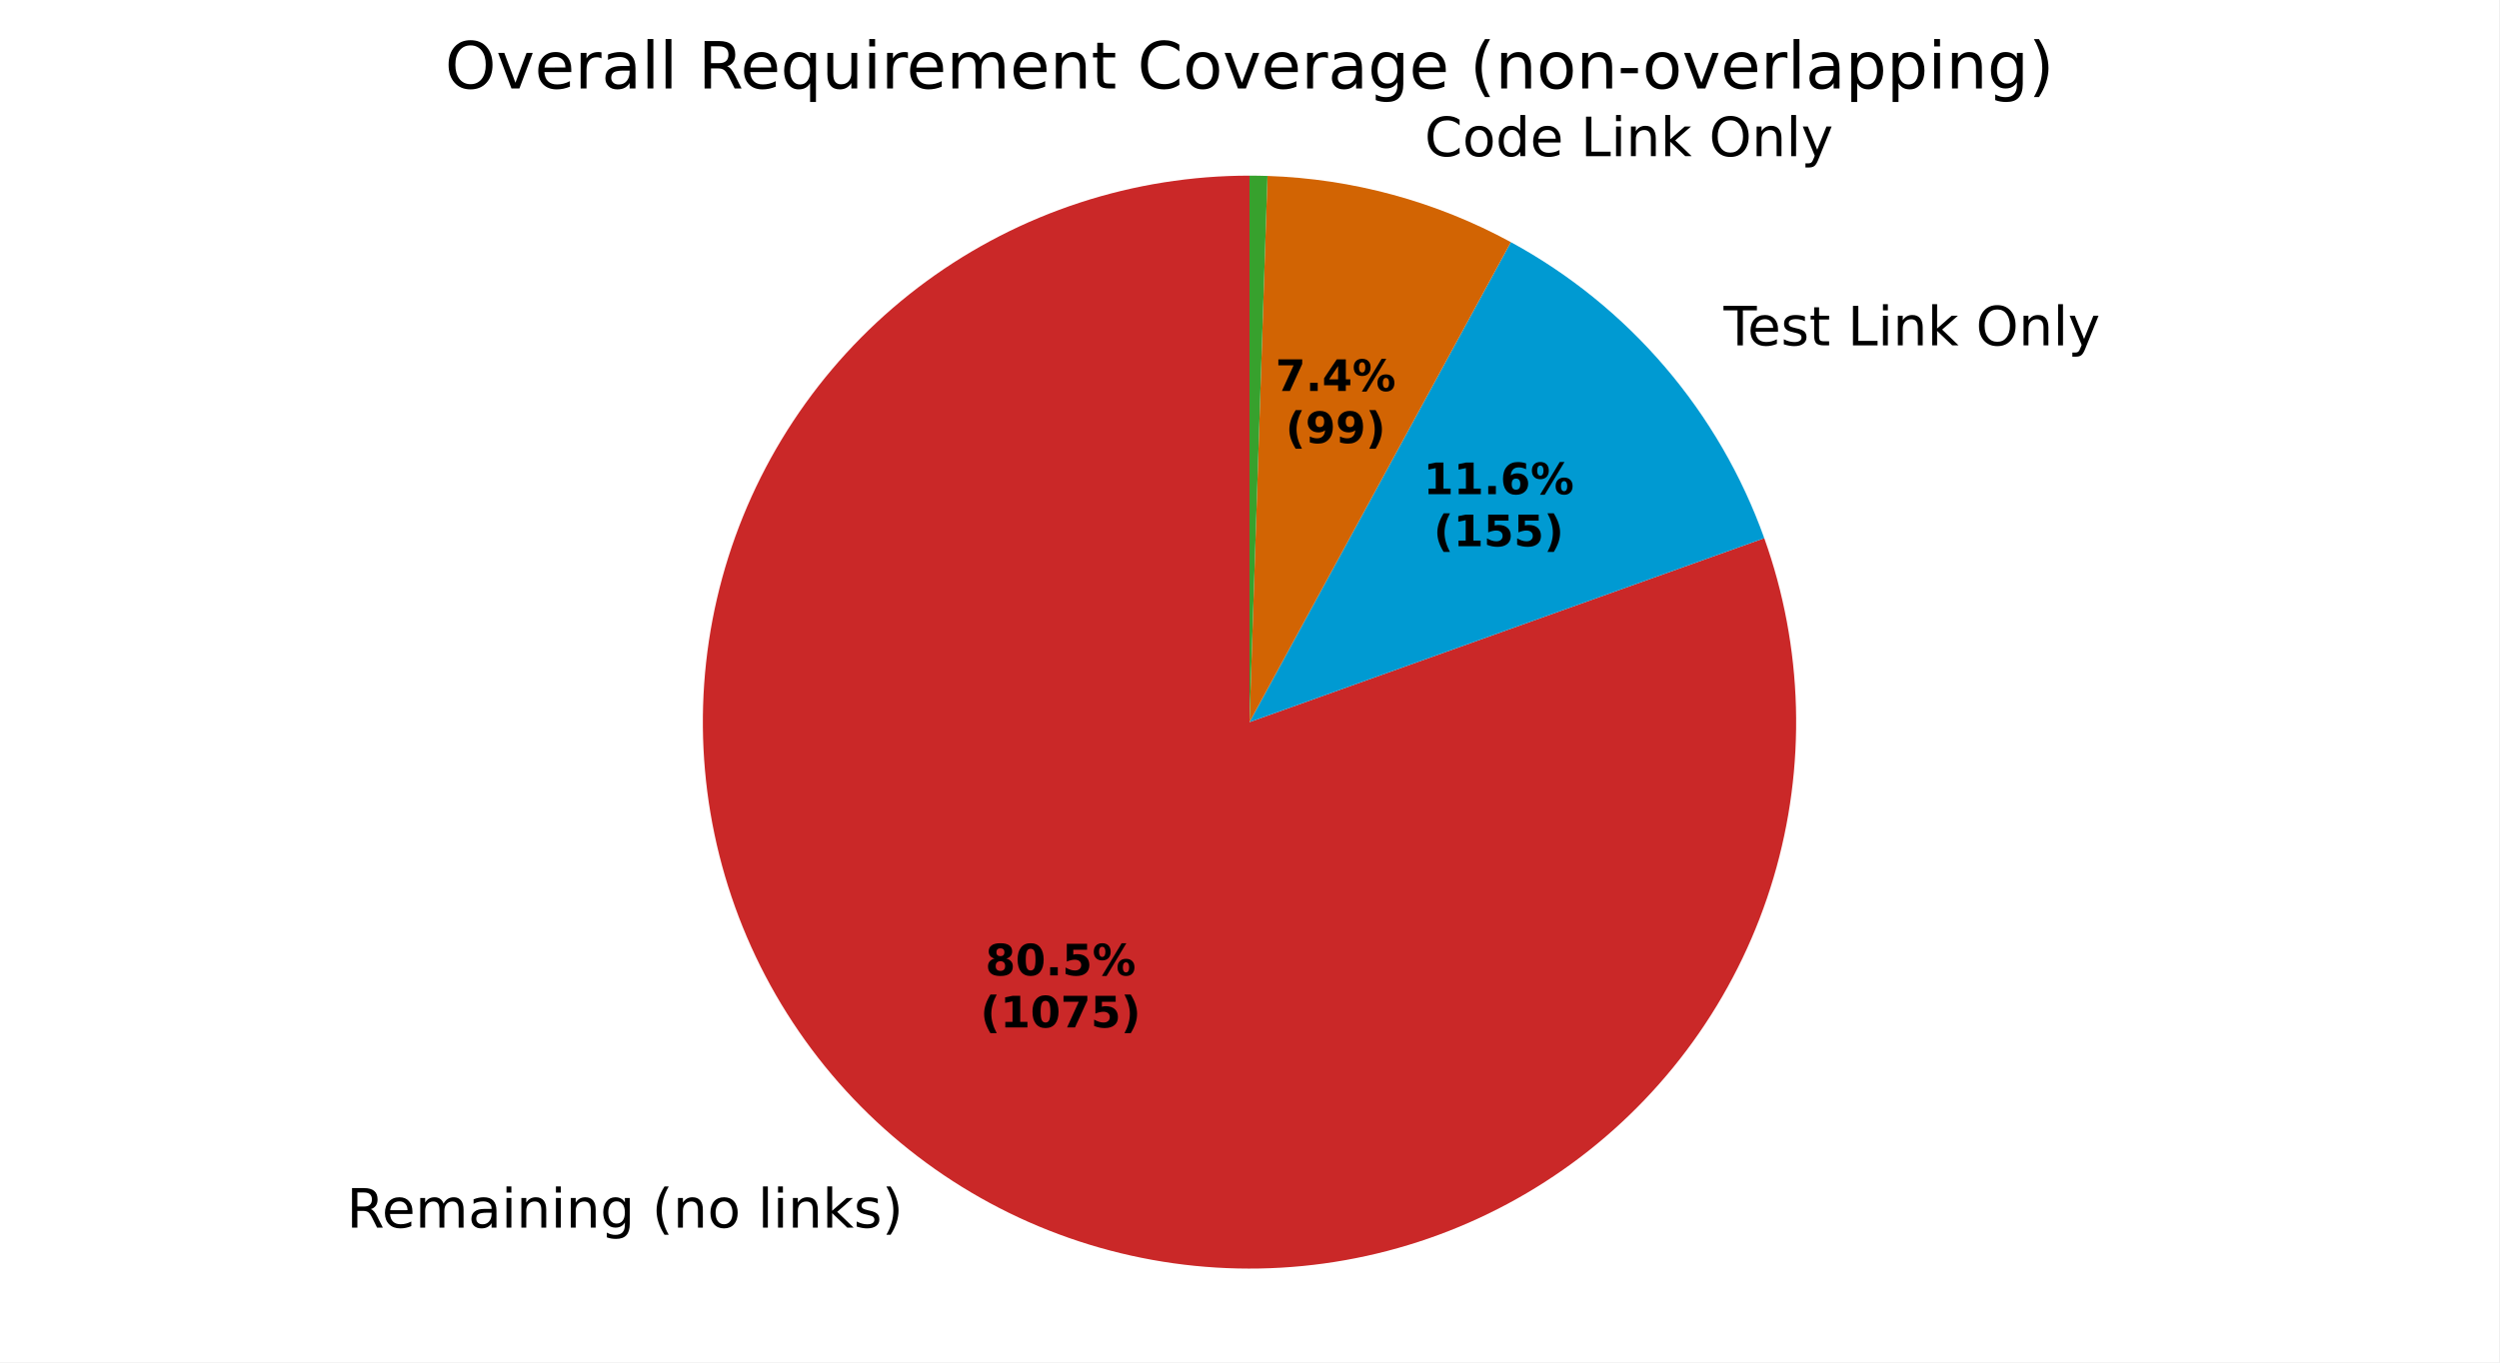
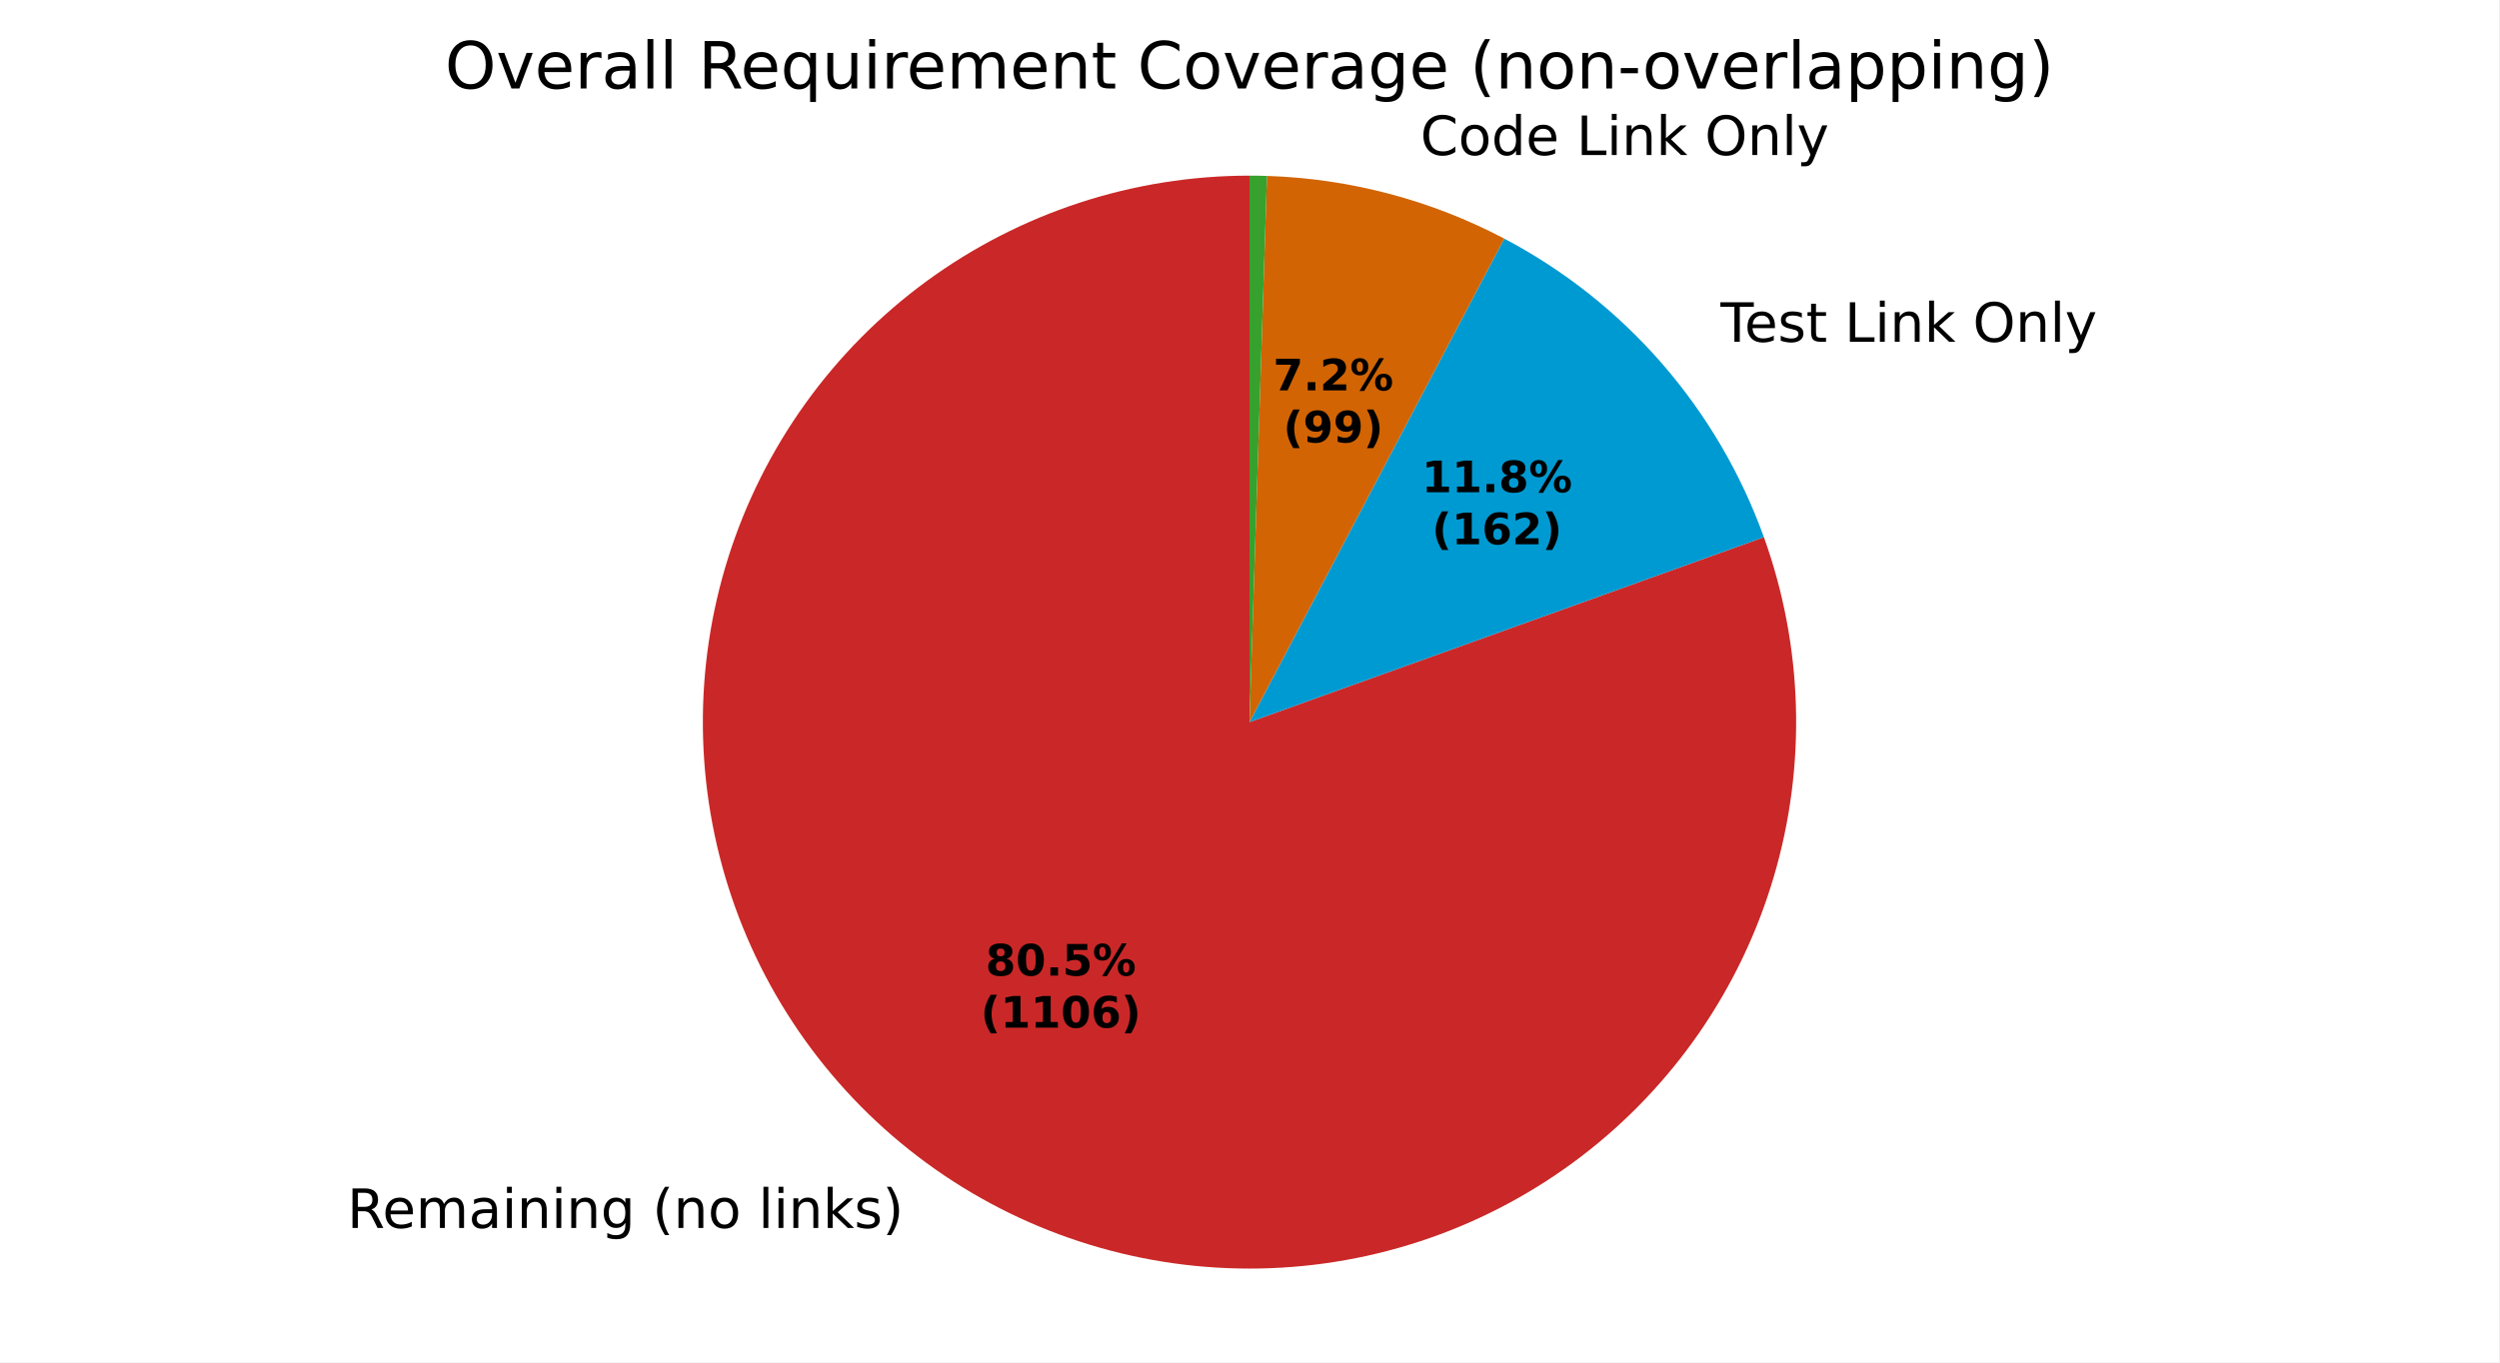
<svg xmlns="http://www.w3.org/2000/svg" xmlns:xlink="http://www.w3.org/1999/xlink" width="460.8pt" height="251.278pt" viewBox="0 0 460.8 251.278" version="1.1">
  <defs>
    <style type="text/css">*{stroke-linejoin: round; stroke-linecap: butt}</style>
  </defs>
  <g id="figure_1">
    <g id="patch_1">
      <path d="M 0 251.278  L 460.8 251.278  L 460.8 0  L 0 0  z " style="fill: #ffffff" />
    </g>
    <g id="axes_1">
      <g id="patch_2">
-         <path d="M 230.4 32.398  C 219.761 32.398 209.189 34.082 199.076 37.389  C 188.964 40.695 179.439 45.581 170.854 51.866  C 162.27 58.15 154.735 65.755 148.528 74.396  C 142.322 83.037 137.523 92.607 134.309 102.749  C 131.095 112.891 129.507 123.478 129.604 134.117  C 129.701 144.755 131.482 155.312 134.88 165.393  C 138.278 175.475 143.251 184.956 149.614 193.482  C 155.976 202.009 163.649 209.475 172.346 215.602  C 181.044 221.729 190.657 226.441 200.828 229.563  C 210.998 232.684 221.6 234.175 232.237 233.981  C 242.874 233.788 253.414 231.911 263.464 228.421  C 273.515 224.931 282.949 219.872 291.418 213.432  C 299.886 206.992 307.282 199.251 313.33 190.498  C 319.377 181.746 324.001 172.09 327.03 161.891  C 330.058 151.692 331.453 141.078 331.162 130.443  C 330.872 119.808 328.899 109.286 325.318 99.268  L 230.4 133.198  z " style="fill: #ca2828" />
+         <path d="M 230.4 32.398  C 219.757 32.398 209.181 34.084 199.065 37.392  C 188.949 40.701 179.421 45.591 170.835 51.88  C 162.249 58.169 154.713 65.779 148.507 74.426  C 142.301 83.073 137.504 92.648 134.294 102.795  C 131.084 112.943 129.501 123.535 129.605 134.178  C 129.708 144.82 131.497 155.38 134.903 165.463  C 138.31 175.546 143.292 185.026 149.665 193.551  C 156.037 202.075 163.72 209.537 172.426 215.658  C 181.133 221.78 190.754 226.483 200.933 229.595  C 211.111 232.706 221.718 234.186 232.359 233.979  C 243 233.772 253.542 231.881 263.591 228.377  C 273.641 224.872 283.072 219.798 291.534 213.343  C 299.997 206.888 307.383 199.134 313.42 190.368  C 319.456 181.602 324.066 171.935 327.078 161.727  C 330.091 151.519 331.467 140.899 331.157 130.26  C 330.847 119.621 328.854 109.099 325.252 99.084  L 230.4 133.198  z " style="fill: #ca2828" />
      </g>
      <g id="patch_3">
-         <path d="M 325.318 99.268  C 321.184 87.704 314.972 76.992 306.987 67.662  C 299.003 58.331 289.381 50.538 278.595 44.666  L 230.4 133.198  z " style="fill: #009ad2" />
+         <path d="M 325.252 99.084  C 321.028 87.339 314.659 76.481 306.47 67.062  C 298.281 57.643 288.413 49.826 277.37 44.01  L 230.4 133.198  z " style="fill: #009ad2" />
      </g>
      <g id="patch_4">
-         <path d="M 278.595 44.666  C 271.717 40.922 264.426 37.992 256.87 35.936  C 249.314 33.879 241.544 32.71 233.718 32.453  L 230.4 133.198  z " style="fill: #d26403" />
+         <path d="M 277.37 44.01  C 270.633 40.462 263.516 37.689 256.155 35.744  C 248.794 33.799 241.236 32.693 233.626 32.45  L 230.4 133.198  z " style="fill: #d26403" />
      </g>
      <g id="patch_5">
-         <path d="M 233.718 32.453  C 233.165 32.435 232.612 32.421 232.059 32.412  C 231.506 32.403 230.953 32.398 230.4 32.398  L 230.4 133.198  z " style="fill: #37a12d" />
+         <path d="M 233.626 32.45  C 233.089 32.433 232.551 32.42 232.013 32.411  C 231.476 32.402 230.938 32.398 230.4 32.398  L 230.4 133.198  z " style="fill: #37a12d" />
      </g>
      <g id="matplotlib.axis_1" />
      <g id="matplotlib.axis_2" />
      <g id="text_1">
-         <g transform="translate(63.93013 226.4406) scale(0.1 -0.1)">
+         <g transform="translate(64.01796 226.5024) scale(0.1 -0.1)">
          <defs>
            <path id="DejaVuSans-35" d="M 2841 2188  Q 3044 2119 3236 1894  Q 3428 1669 3622 1275  L 4263 0  L 3584 0  L 2988 1197  Q 2756 1666 2539 1819  Q 2322 1972 1947 1972  L 1259 1972  L 1259 0  L 628 0  L 628 4666  L 2053 4666  Q 2853 4666 3247 4331  Q 3641 3997 3641 3322  Q 3641 2881 3436 2590  Q 3231 2300 2841 2188  z M 1259 4147  L 1259 2491  L 2053 2491  Q 2509 2491 2742 2702  Q 2975 2913 2975 3322  Q 2975 3731 2742 3939  Q 2509 4147 2053 4147  L 1259 4147  z " transform="scale(0.015625)" />
            <path id="DejaVuSans-48" d="M 3597 1894  L 3597 1613  L 953 1613  Q 991 1019 1311 708  Q 1631 397 2203 397  Q 2534 397 2845 478  Q 3156 559 3463 722  L 3463 178  Q 3153 47 2828 -22  Q 2503 -91 2169 -91  Q 1331 -91 842 396  Q 353 884 353 1716  Q 353 2575 817 3079  Q 1281 3584 2069 3584  Q 2775 3584 3186 3129  Q 3597 2675 3597 1894  z M 3022 2063  Q 3016 2534 2758 2815  Q 2500 3097 2075 3097  Q 1594 3097 1305 2825  Q 1016 2553 972 2059  L 3022 2063  z " transform="scale(0.015625)" />
            <path id="DejaVuSans-50" d="M 3328 2828  Q 3544 3216 3844 3400  Q 4144 3584 4550 3584  Q 5097 3584 5394 3201  Q 5691 2819 5691 2113  L 5691 0  L 5113 0  L 5113 2094  Q 5113 2597 4934 2840  Q 4756 3084 4391 3084  Q 3944 3084 3684 2787  Q 3425 2491 3425 1978  L 3425 0  L 2847 0  L 2847 2094  Q 2847 2600 2669 2842  Q 2491 3084 2119 3084  Q 1678 3084 1418 2786  Q 1159 2488 1159 1978  L 1159 0  L 581 0  L 581 3500  L 1159 3500  L 1159 2956  Q 1356 3278 1631 3431  Q 1906 3584 2284 3584  Q 2666 3584 2933 3390  Q 3200 3197 3328 2828  z " transform="scale(0.015625)" />
            <path id="DejaVuSans-44" d="M 2194 1759  Q 1497 1759 1228 1600  Q 959 1441 959 1056  Q 959 750 1161 570  Q 1363 391 1709 391  Q 2188 391 2477 730  Q 2766 1069 2766 1631  L 2766 1759  L 2194 1759  z M 3341 1997  L 3341 0  L 2766 0  L 2766 531  Q 2569 213 2275 61  Q 1981 -91 1556 -91  Q 1019 -91 701 211  Q 384 513 384 1019  Q 384 1609 779 1909  Q 1175 2209 1959 2209  L 2766 2209  L 2766 2266  Q 2766 2663 2505 2880  Q 2244 3097 1772 3097  Q 1472 3097 1187 3025  Q 903 2953 641 2809  L 641 3341  Q 956 3463 1253 3523  Q 1550 3584 1831 3584  Q 2591 3584 2966 3190  Q 3341 2797 3341 1997  z " transform="scale(0.015625)" />
            <path id="DejaVuSans-4c" d="M 603 3500  L 1178 3500  L 1178 0  L 603 0  L 603 3500  z M 603 4863  L 1178 4863  L 1178 4134  L 603 4134  L 603 4863  z " transform="scale(0.015625)" />
            <path id="DejaVuSans-51" d="M 3513 2113  L 3513 0  L 2938 0  L 2938 2094  Q 2938 2591 2744 2837  Q 2550 3084 2163 3084  Q 1697 3084 1428 2787  Q 1159 2491 1159 1978  L 1159 0  L 581 0  L 581 3500  L 1159 3500  L 1159 2956  Q 1366 3272 1645 3428  Q 1925 3584 2291 3584  Q 2894 3584 3203 3211  Q 3513 2838 3513 2113  z " transform="scale(0.015625)" />
            <path id="DejaVuSans-4a" d="M 2906 1791  Q 2906 2416 2648 2759  Q 2391 3103 1925 3103  Q 1463 3103 1205 2759  Q 947 2416 947 1791  Q 947 1169 1205 825  Q 1463 481 1925 481  Q 2391 481 2648 825  Q 2906 1169 2906 1791  z M 3481 434  Q 3481 -459 3084 -895  Q 2688 -1331 1869 -1331  Q 1566 -1331 1297 -1286  Q 1028 -1241 775 -1147  L 775 -588  Q 1028 -725 1275 -790  Q 1522 -856 1778 -856  Q 2344 -856 2625 -561  Q 2906 -266 2906 331  L 2906 616  Q 2728 306 2450 153  Q 2172 0 1784 0  Q 1141 0 747 490  Q 353 981 353 1791  Q 353 2603 747 3093  Q 1141 3584 1784 3584  Q 2172 3584 2450 3431  Q 2728 3278 2906 2969  L 2906 3500  L 3481 3500  L 3481 434  z " transform="scale(0.015625)" />
            <path id="DejaVuSans-3" transform="scale(0.015625)" />
            <path id="DejaVuSans-b" d="M 1984 4856  Q 1566 4138 1362 3434  Q 1159 2731 1159 2009  Q 1159 1288 1364 580  Q 1569 -128 1984 -844  L 1484 -844  Q 1016 -109 783 600  Q 550 1309 550 2009  Q 550 2706 781 3412  Q 1013 4119 1484 4856  L 1984 4856  z " transform="scale(0.015625)" />
            <path id="DejaVuSans-52" d="M 1959 3097  Q 1497 3097 1228 2736  Q 959 2375 959 1747  Q 959 1119 1226 758  Q 1494 397 1959 397  Q 2419 397 2687 759  Q 2956 1122 2956 1747  Q 2956 2369 2687 2733  Q 2419 3097 1959 3097  z M 1959 3584  Q 2709 3584 3137 3096  Q 3566 2609 3566 1747  Q 3566 888 3137 398  Q 2709 -91 1959 -91  Q 1206 -91 779 398  Q 353 888 353 1747  Q 353 2609 779 3096  Q 1206 3584 1959 3584  z " transform="scale(0.015625)" />
            <path id="DejaVuSans-4f" d="M 603 4863  L 1178 4863  L 1178 0  L 603 0  L 603 4863  z " transform="scale(0.015625)" />
            <path id="DejaVuSans-4e" d="M 581 4863  L 1159 4863  L 1159 1991  L 2875 3500  L 3609 3500  L 1753 1863  L 3688 0  L 2938 0  L 1159 1709  L 1159 0  L 581 0  L 581 4863  z " transform="scale(0.015625)" />
            <path id="DejaVuSans-56" d="M 2834 3397  L 2834 2853  Q 2591 2978 2328 3040  Q 2066 3103 1784 3103  Q 1356 3103 1142 2972  Q 928 2841 928 2578  Q 928 2378 1081 2264  Q 1234 2150 1697 2047  L 1894 2003  Q 2506 1872 2764 1633  Q 3022 1394 3022 966  Q 3022 478 2636 193  Q 2250 -91 1575 -91  Q 1294 -91 989 -36  Q 684 19 347 128  L 347 722  Q 666 556 975 473  Q 1284 391 1588 391  Q 1994 391 2212 530  Q 2431 669 2431 922  Q 2431 1156 2273 1281  Q 2116 1406 1581 1522  L 1381 1569  Q 847 1681 609 1914  Q 372 2147 372 2553  Q 372 3047 722 3315  Q 1072 3584 1716 3584  Q 2034 3584 2315 3537  Q 2597 3491 2834 3397  z " transform="scale(0.015625)" />
            <path id="DejaVuSans-c" d="M 513 4856  L 1013 4856  Q 1481 4119 1714 3412  Q 1947 2706 1947 2009  Q 1947 1309 1714 600  Q 1481 -109 1013 -844  L 513 -844  Q 928 -128 1133 580  Q 1338 1288 1338 2009  Q 1338 2731 1133 3434  Q 928 4138 513 4856  z " transform="scale(0.015625)" />
          </defs>
          <use xlink:href="#DejaVuSans-35" />
          <use xlink:href="#DejaVuSans-48" transform="translate(65 0)" />
          <use xlink:href="#DejaVuSans-50" transform="translate(126.5312 0)" />
          <use xlink:href="#DejaVuSans-44" transform="translate(223.9375 0)" />
          <use xlink:href="#DejaVuSans-4c" transform="translate(285.2188 0)" />
          <use xlink:href="#DejaVuSans-51" transform="translate(313 0)" />
          <use xlink:href="#DejaVuSans-4c" transform="translate(376.375 0)" />
          <use xlink:href="#DejaVuSans-51" transform="translate(404.1562 0)" />
          <use xlink:href="#DejaVuSans-4a" transform="translate(467.5312 0)" />
          <use xlink:href="#DejaVuSans-3" transform="translate(531.0156 0)" />
          <use xlink:href="#DejaVuSans-b" transform="translate(562.7969 0)" />
          <use xlink:href="#DejaVuSans-51" transform="translate(601.8125 0)" />
          <use xlink:href="#DejaVuSans-52" transform="translate(665.1875 0)" />
          <use xlink:href="#DejaVuSans-3" transform="translate(726.375 0)" />
          <use xlink:href="#DejaVuSans-4f" transform="translate(758.1562 0)" />
          <use xlink:href="#DejaVuSans-4c" transform="translate(785.9375 0)" />
          <use xlink:href="#DejaVuSans-51" transform="translate(813.7188 0)" />
          <use xlink:href="#DejaVuSans-4e" transform="translate(877.0938 0)" />
          <use xlink:href="#DejaVuSans-56" transform="translate(935 0)" />
          <use xlink:href="#DejaVuSans-c" transform="translate(987.0938 0)" />
        </g>
      </g>
      <g id="text_2">
-         <g transform="translate(314.646 63.7061) scale(0.1 -0.1)">
+         <g transform="translate(314.0767 63.04597) scale(0.1 -0.1)">
          <defs>
            <path id="DejaVuSans-37" d="M -19 4666  L 3928 4666  L 3928 4134  L 2272 4134  L 2272 0  L 1638 0  L 1638 4134  L -19 4134  L -19 4666  z " transform="scale(0.015625)" />
            <path id="DejaVuSans-57" d="M 1172 4494  L 1172 3500  L 2356 3500  L 2356 3053  L 1172 3053  L 1172 1153  Q 1172 725 1289 603  Q 1406 481 1766 481  L 2356 481  L 2356 0  L 1766 0  Q 1100 0 847 248  Q 594 497 594 1153  L 594 3053  L 172 3053  L 172 3500  L 594 3500  L 594 4494  L 1172 4494  z " transform="scale(0.015625)" />
            <path id="DejaVuSans-2f" d="M 628 4666  L 1259 4666  L 1259 531  L 3531 531  L 3531 0  L 628 0  L 628 4666  z " transform="scale(0.015625)" />
            <path id="DejaVuSans-32" d="M 2522 4238  Q 1834 4238 1429 3725  Q 1025 3213 1025 2328  Q 1025 1447 1429 934  Q 1834 422 2522 422  Q 3209 422 3611 934  Q 4013 1447 4013 2328  Q 4013 3213 3611 3725  Q 3209 4238 2522 4238  z M 2522 4750  Q 3503 4750 4090 4092  Q 4678 3434 4678 2328  Q 4678 1225 4090 567  Q 3503 -91 2522 -91  Q 1538 -91 948 565  Q 359 1222 359 2328  Q 359 3434 948 4092  Q 1538 4750 2522 4750  z " transform="scale(0.015625)" />
            <path id="DejaVuSans-5c" d="M 2059 -325  Q 1816 -950 1584 -1140  Q 1353 -1331 966 -1331  L 506 -1331  L 506 -850  L 844 -850  Q 1081 -850 1212 -737  Q 1344 -625 1503 -206  L 1606 56  L 191 3500  L 800 3500  L 1894 763  L 2988 3500  L 3597 3500  L 2059 -325  z " transform="scale(0.015625)" />
          </defs>
          <use xlink:href="#DejaVuSans-3" />
          <use xlink:href="#DejaVuSans-37" transform="translate(31.78125 0)" />
          <use xlink:href="#DejaVuSans-48" transform="translate(75.875 0)" />
          <use xlink:href="#DejaVuSans-56" transform="translate(137.4062 0)" />
          <use xlink:href="#DejaVuSans-57" transform="translate(189.5 0)" />
          <use xlink:href="#DejaVuSans-3" transform="translate(228.7031 0)" />
          <use xlink:href="#DejaVuSans-2f" transform="translate(260.4844 0)" />
          <use xlink:href="#DejaVuSans-4c" transform="translate(316.2031 0)" />
          <use xlink:href="#DejaVuSans-51" transform="translate(343.9844 0)" />
          <use xlink:href="#DejaVuSans-4e" transform="translate(407.3594 0)" />
          <use xlink:href="#DejaVuSans-3" transform="translate(465.2656 0)" />
          <use xlink:href="#DejaVuSans-32" transform="translate(497.0469 0)" />
          <use xlink:href="#DejaVuSans-51" transform="translate(575.7656 0)" />
          <use xlink:href="#DejaVuSans-4f" transform="translate(639.1406 0)" />
          <use xlink:href="#DejaVuSans-5c" transform="translate(666.9219 0)" />
        </g>
      </g>
      <g id="text_3">
-         <g transform="translate(259.5174 28.80761) scale(0.1 -0.1)">
+         <g transform="translate(258.7304 28.59652) scale(0.1 -0.1)">
          <defs>
            <path id="DejaVuSans-26" d="M 4122 4306  L 4122 3641  Q 3803 3938 3442 4084  Q 3081 4231 2675 4231  Q 1875 4231 1450 3742  Q 1025 3253 1025 2328  Q 1025 1406 1450 917  Q 1875 428 2675 428  Q 3081 428 3442 575  Q 3803 722 4122 1019  L 4122 359  Q 3791 134 3420 21  Q 3050 -91 2638 -91  Q 1578 -91 968 557  Q 359 1206 359 2328  Q 359 3453 968 4101  Q 1578 4750 2638 4750  Q 3056 4750 3426 4639  Q 3797 4528 4122 4306  z " transform="scale(0.015625)" />
            <path id="DejaVuSans-47" d="M 2906 2969  L 2906 4863  L 3481 4863  L 3481 0  L 2906 0  L 2906 525  Q 2725 213 2448 61  Q 2172 -91 1784 -91  Q 1150 -91 751 415  Q 353 922 353 1747  Q 353 2572 751 3078  Q 1150 3584 1784 3584  Q 2172 3584 2448 3432  Q 2725 3281 2906 2969  z M 947 1747  Q 947 1113 1208 752  Q 1469 391 1925 391  Q 2381 391 2643 752  Q 2906 1113 2906 1747  Q 2906 2381 2643 2742  Q 2381 3103 1925 3103  Q 1469 3103 1208 2742  Q 947 2381 947 1747  z " transform="scale(0.015625)" />
          </defs>
          <use xlink:href="#DejaVuSans-3" />
          <use xlink:href="#DejaVuSans-26" transform="translate(31.78125 0)" />
          <use xlink:href="#DejaVuSans-52" transform="translate(101.6094 0)" />
          <use xlink:href="#DejaVuSans-47" transform="translate(162.7969 0)" />
          <use xlink:href="#DejaVuSans-48" transform="translate(226.2812 0)" />
          <use xlink:href="#DejaVuSans-3" transform="translate(287.8125 0)" />
          <use xlink:href="#DejaVuSans-2f" transform="translate(319.5938 0)" />
          <use xlink:href="#DejaVuSans-4c" transform="translate(375.3125 0)" />
          <use xlink:href="#DejaVuSans-51" transform="translate(403.0938 0)" />
          <use xlink:href="#DejaVuSans-4e" transform="translate(466.4688 0)" />
          <use xlink:href="#DejaVuSans-3" transform="translate(524.375 0)" />
          <use xlink:href="#DejaVuSans-32" transform="translate(556.1562 0)" />
          <use xlink:href="#DejaVuSans-51" transform="translate(634.875 0)" />
          <use xlink:href="#DejaVuSans-4f" transform="translate(698.25 0)" />
          <use xlink:href="#DejaVuSans-5c" transform="translate(726.0312 0)" />
        </g>
      </g>
      <g id="text_4">
-         <g transform="translate(181.691 179.9179) scale(0.08 -0.08)">
+         <g transform="translate(181.7389 179.9516) scale(0.08 -0.08)">
          <defs>
            <path id="DejaVuSans-Bold-1b" d="M 2228 2088  Q 1891 2088 1709 1903  Q 1528 1719 1528 1375  Q 1528 1031 1709 848  Q 1891 666 2228 666  Q 2563 666 2741 848  Q 2919 1031 2919 1375  Q 2919 1722 2741 1905  Q 2563 2088 2228 2088  z M 1350 2484  Q 925 2613 709 2878  Q 494 3144 494 3541  Q 494 4131 934 4440  Q 1375 4750 2228 4750  Q 3075 4750 3515 4442  Q 3956 4134 3956 3541  Q 3956 3144 3739 2878  Q 3522 2613 3097 2484  Q 3572 2353 3814 2058  Q 4056 1763 4056 1313  Q 4056 619 3595 264  Q 3134 -91 2228 -91  Q 1319 -91 855 264  Q 391 619 391 1313  Q 391 1763 633 2058  Q 875 2353 1350 2484  z M 1631 3419  Q 1631 3141 1786 2991  Q 1941 2841 2228 2841  Q 2509 2841 2662 2991  Q 2816 3141 2816 3419  Q 2816 3697 2662 3845  Q 2509 3994 2228 3994  Q 1941 3994 1786 3844  Q 1631 3694 1631 3419  z " transform="scale(0.015625)" />
            <path id="DejaVuSans-Bold-13" d="M 2944 2338  Q 2944 3213 2780 3570  Q 2616 3928 2228 3928  Q 1841 3928 1675 3570  Q 1509 3213 1509 2338  Q 1509 1453 1675 1090  Q 1841 728 2228 728  Q 2613 728 2778 1090  Q 2944 1453 2944 2338  z M 4147 2328  Q 4147 1169 3647 539  Q 3147 -91 2228 -91  Q 1306 -91 806 539  Q 306 1169 306 2328  Q 306 3491 806 4120  Q 1306 4750 2228 4750  Q 3147 4750 3647 4120  Q 4147 3491 4147 2328  z " transform="scale(0.015625)" />
            <path id="DejaVuSans-Bold-11" d="M 653 1209  L 1778 1209  L 1778 0  L 653 0  L 653 1209  z " transform="scale(0.015625)" />
            <path id="DejaVuSans-Bold-18" d="M 678 4666  L 3669 4666  L 3669 3781  L 1638 3781  L 1638 3059  Q 1775 3097 1914 3117  Q 2053 3138 2203 3138  Q 3056 3138 3531 2711  Q 4006 2284 4006 1522  Q 4006 766 3489 337  Q 2972 -91 2053 -91  Q 1656 -91 1267 -14  Q 878 63 494 219  L 494 1166  Q 875 947 1217 837  Q 1559 728 1863 728  Q 2300 728 2551 942  Q 2803 1156 2803 1522  Q 2803 1891 2551 2103  Q 2300 2316 1863 2316  Q 1603 2316 1309 2248  Q 1016 2181 678 2041  L 678 4666  z " transform="scale(0.015625)" />
            <path id="DejaVuSans-Bold-8" d="M 4959 1925  Q 4738 1925 4616 1733  Q 4494 1541 4494 1184  Q 4494 825 4614 633  Q 4734 441 4959 441  Q 5184 441 5303 633  Q 5422 825 5422 1184  Q 5422 1541 5301 1733  Q 5181 1925 4959 1925  z M 4959 2450  Q 5541 2450 5875 2112  Q 6209 1775 6209 1184  Q 6209 594 5875 251  Q 5541 -91 4959 -91  Q 4378 -91 4042 251  Q 3706 594 3706 1184  Q 3706 1772 4042 2111  Q 4378 2450 4959 2450  z M 2094 -91  L 1403 -91  L 4319 4750  L 5013 4750  L 2094 -91  z M 1453 4750  Q 2034 4750 2367 4411  Q 2700 4072 2700 3481  Q 2700 2891 2367 2550  Q 2034 2209 1453 2209  Q 872 2209 539 2550  Q 206 2891 206 3481  Q 206 4072 539 4411  Q 872 4750 1453 4750  z M 1453 4225  Q 1228 4225 1106 4031  Q 984 3838 984 3481  Q 984 3122 1106 2926  Q 1228 2731 1453 2731  Q 1678 2731 1798 2926  Q 1919 3122 1919 3481  Q 1919 3838 1797 4031  Q 1675 4225 1453 4225  z " transform="scale(0.015625)" />
          </defs>
          <use xlink:href="#DejaVuSans-Bold-1b" />
          <use xlink:href="#DejaVuSans-Bold-13" transform="translate(69.57812 0)" />
          <use xlink:href="#DejaVuSans-Bold-11" transform="translate(139.1562 0)" />
          <use xlink:href="#DejaVuSans-Bold-18" transform="translate(177.1406 0)" />
          <use xlink:href="#DejaVuSans-Bold-8" transform="translate(246.7188 0)" />
        </g>
-         <g transform="translate(180.7791 189.5194) scale(0.08 -0.08)">
+         <g transform="translate(180.827 189.5532) scale(0.08 -0.08)">
          <defs>
            <path id="DejaVuSans-Bold-b" d="M 2413 -844  L 1484 -844  Q 1006 -72 778 623  Q 550 1319 550 2003  Q 550 2688 779 3389  Q 1009 4091 1484 4856  L 2413 4856  Q 2013 4116 1813 3408  Q 1613 2700 1613 2009  Q 1613 1319 1811 609  Q 2009 -100 2413 -844  z " transform="scale(0.015625)" />
            <path id="DejaVuSans-Bold-14" d="M 750 831  L 1813 831  L 1813 3847  L 722 3622  L 722 4441  L 1806 4666  L 2950 4666  L 2950 831  L 4013 831  L 4013 0  L 750 0  L 750 831  z " transform="scale(0.015625)" />
-             <path id="DejaVuSans-Bold-1a" d="M 428 4666  L 3944 4666  L 3944 3988  L 2125 0  L 953 0  L 2675 3781  L 428 3781  L 428 4666  z " transform="scale(0.015625)" />
+             <path id="DejaVuSans-Bold-19" d="M 2316 2303  Q 2000 2303 1842 2098  Q 1684 1894 1684 1484  Q 1684 1075 1842 870  Q 2000 666 2316 666  Q 2634 666 2792 870  Q 2950 1075 2950 1484  Q 2950 1894 2792 2098  Q 2634 2303 2316 2303  z M 3803 4544  L 3803 3681  Q 3506 3822 3243 3889  Q 2981 3956 2731 3956  Q 2194 3956 1894 3657  Q 1594 3359 1544 2772  Q 1750 2925 1990 3001  Q 2231 3078 2516 3078  Q 3231 3078 3670 2659  Q 4109 2241 4109 1563  Q 4109 813 3618 361  Q 3128 -91 2303 -91  Q 1394 -91 895 523  Q 397 1138 397 2266  Q 397 3422 980 4083  Q 1563 4744 2578 4744  Q 2900 4744 3203 4694  Q 3506 4644 3803 4544  z " transform="scale(0.015625)" />
            <path id="DejaVuSans-Bold-c" d="M 513 -844  Q 913 -100 1113 609  Q 1313 1319 1313 2009  Q 1313 2700 1113 3408  Q 913 4116 513 4856  L 1441 4856  Q 1916 4091 2145 3389  Q 2375 2688 2375 2003  Q 2375 1319 2147 623  Q 1919 -72 1441 -844  L 513 -844  z " transform="scale(0.015625)" />
          </defs>
          <use xlink:href="#DejaVuSans-Bold-b" />
          <use xlink:href="#DejaVuSans-Bold-14" transform="translate(45.70312 0)" />
-           <use xlink:href="#DejaVuSans-Bold-13" transform="translate(115.2812 0)" />
-           <use xlink:href="#DejaVuSans-Bold-1a" transform="translate(184.8594 0)" />
-           <use xlink:href="#DejaVuSans-Bold-18" transform="translate(254.4375 0)" />
+           <use xlink:href="#DejaVuSans-Bold-14" transform="translate(115.2812 0)" />
+           <use xlink:href="#DejaVuSans-Bold-13" transform="translate(184.8594 0)" />
+           <use xlink:href="#DejaVuSans-Bold-19" transform="translate(254.4375 0)" />
          <use xlink:href="#DejaVuSans-Bold-c" transform="translate(324.0156 0)" />
        </g>
      </g>
      <g id="text_5">
-         <g transform="translate(262.4755 91.15361) scale(0.08 -0.08)">
-           <defs>
-             <path id="DejaVuSans-Bold-19" d="M 2316 2303  Q 2000 2303 1842 2098  Q 1684 1894 1684 1484  Q 1684 1075 1842 870  Q 2000 666 2316 666  Q 2634 666 2792 870  Q 2950 1075 2950 1484  Q 2950 1894 2792 2098  Q 2634 2303 2316 2303  z M 3803 4544  L 3803 3681  Q 3506 3822 3243 3889  Q 2981 3956 2731 3956  Q 2194 3956 1894 3657  Q 1594 3359 1544 2772  Q 1750 2925 1990 3001  Q 2231 3078 2516 3078  Q 3231 3078 3670 2659  Q 4109 2241 4109 1563  Q 4109 813 3618 361  Q 3128 -91 2303 -91  Q 1394 -91 895 523  Q 397 1138 397 2266  Q 397 3422 980 4083  Q 1563 4744 2578 4744  Q 2900 4744 3203 4694  Q 3506 4644 3803 4544  z " transform="scale(0.015625)" />
-           </defs>
+         <g transform="translate(262.1649 90.79354) scale(0.08 -0.08)">
          <use xlink:href="#DejaVuSans-Bold-14" />
          <use xlink:href="#DejaVuSans-Bold-14" transform="translate(69.57812 0)" />
          <use xlink:href="#DejaVuSans-Bold-11" transform="translate(139.1562 0)" />
-           <use xlink:href="#DejaVuSans-Bold-19" transform="translate(177.1406 0)" />
+           <use xlink:href="#DejaVuSans-Bold-1b" transform="translate(177.1406 0)" />
          <use xlink:href="#DejaVuSans-Bold-8" transform="translate(246.7188 0)" />
        </g>
-         <g transform="translate(264.3468 100.7552) scale(0.08 -0.08)">
+         <g transform="translate(264.0362 100.3951) scale(0.08 -0.08)">
+           <defs>
+             <path id="DejaVuSans-Bold-15" d="M 1844 884  L 3897 884  L 3897 0  L 506 0  L 506 884  L 2209 2388  Q 2438 2594 2547 2791  Q 2656 2988 2656 3200  Q 2656 3528 2436 3728  Q 2216 3928 1850 3928  Q 1569 3928 1234 3808  Q 900 3688 519 3450  L 519 4475  Q 925 4609 1322 4679  Q 1719 4750 2100 4750  Q 2938 4750 3402 4381  Q 3866 4013 3866 3353  Q 3866 2972 3669 2642  Q 3472 2313 2841 1759  L 1844 884  z " transform="scale(0.015625)" />
+           </defs>
          <use xlink:href="#DejaVuSans-Bold-b" />
          <use xlink:href="#DejaVuSans-Bold-14" transform="translate(45.70312 0)" />
-           <use xlink:href="#DejaVuSans-Bold-18" transform="translate(115.2812 0)" />
-           <use xlink:href="#DejaVuSans-Bold-18" transform="translate(184.8594 0)" />
+           <use xlink:href="#DejaVuSans-Bold-19" transform="translate(115.2812 0)" />
+           <use xlink:href="#DejaVuSans-Bold-15" transform="translate(184.8594 0)" />
          <use xlink:href="#DejaVuSans-Bold-c" transform="translate(254.4375 0)" />
        </g>
      </g>
      <g id="text_6">
-         <g transform="translate(235.1885 72.11807) scale(0.08 -0.08)">
-           <defs>
-             <path id="DejaVuSans-Bold-17" d="M 2356 3675  L 1038 1722  L 2356 1722  L 2356 3675  z M 2156 4666  L 3494 4666  L 3494 1722  L 4159 1722  L 4159 850  L 3494 850  L 3494 0  L 2356 0  L 2356 850  L 288 850  L 288 1881  L 2156 4666  z " transform="scale(0.015625)" />
+         <g transform="translate(234.7592 72.00293) scale(0.08 -0.08)">
+           <defs>
+             <path id="DejaVuSans-Bold-1a" d="M 428 4666  L 3944 4666  L 3944 3988  L 2125 0  L 953 0  L 2675 3781  L 428 3781  L 428 4666  z " transform="scale(0.015625)" />
          </defs>
          <use xlink:href="#DejaVuSans-Bold-1a" />
          <use xlink:href="#DejaVuSans-Bold-11" transform="translate(69.57812 0)" />
-           <use xlink:href="#DejaVuSans-Bold-17" transform="translate(107.5625 0)" />
+           <use xlink:href="#DejaVuSans-Bold-15" transform="translate(107.5625 0)" />
          <use xlink:href="#DejaVuSans-Bold-8" transform="translate(177.1406 0)" />
        </g>
-         <g transform="translate(237.0597 81.71963) scale(0.08 -0.08)">
+         <g transform="translate(236.6304 81.6045) scale(0.08 -0.08)">
          <defs>
            <path id="DejaVuSans-Bold-1c" d="M 641 103  L 641 966  Q 928 831 1190 764  Q 1453 697 1709 697  Q 2247 697 2547 995  Q 2847 1294 2900 1881  Q 2688 1725 2447 1647  Q 2206 1569 1925 1569  Q 1209 1569 770 1986  Q 331 2403 331 3084  Q 331 3838 820 4291  Q 1309 4744 2131 4744  Q 3044 4744 3544 4128  Q 4044 3513 4044 2388  Q 4044 1231 3459 570  Q 2875 -91 1856 -91  Q 1528 -91 1228 -42  Q 928 6 641 103  z M 2125 2350  Q 2441 2350 2600 2554  Q 2759 2759 2759 3169  Q 2759 3575 2600 3781  Q 2441 3988 2125 3988  Q 1809 3988 1650 3781  Q 1491 3575 1491 3169  Q 1491 2759 1650 2554  Q 1809 2350 2125 2350  z " transform="scale(0.015625)" />
          </defs>
          <use xlink:href="#DejaVuSans-Bold-b" />
          <use xlink:href="#DejaVuSans-Bold-1c" transform="translate(45.70312 0)" />
          <use xlink:href="#DejaVuSans-Bold-1c" transform="translate(115.2812 0)" />
          <use xlink:href="#DejaVuSans-Bold-c" transform="translate(184.8594 0)" />
        </g>
      </g>
      <g id="text_7">
        <g transform="translate(82.04438 16.31812) scale(0.12 -0.12)">
          <defs>
            <path id="DejaVuSans-59" d="M 191 3500  L 800 3500  L 1894 563  L 2988 3500  L 3597 3500  L 2284 0  L 1503 0  L 191 3500  z " transform="scale(0.015625)" />
            <path id="DejaVuSans-55" d="M 2631 2963  Q 2534 3019 2420 3045  Q 2306 3072 2169 3072  Q 1681 3072 1420 2755  Q 1159 2438 1159 1844  L 1159 0  L 581 0  L 581 3500  L 1159 3500  L 1159 2956  Q 1341 3275 1631 3429  Q 1922 3584 2338 3584  Q 2397 3584 2469 3576  Q 2541 3569 2628 3553  L 2631 2963  z " transform="scale(0.015625)" />
            <path id="DejaVuSans-54" d="M 947 1747  Q 947 1113 1208 752  Q 1469 391 1925 391  Q 2381 391 2643 752  Q 2906 1113 2906 1747  Q 2906 2381 2643 2742  Q 2381 3103 1925 3103  Q 1469 3103 1208 2742  Q 947 2381 947 1747  z M 2906 525  Q 2725 213 2448 61  Q 2172 -91 1784 -91  Q 1150 -91 751 415  Q 353 922 353 1747  Q 353 2572 751 3078  Q 1150 3584 1784 3584  Q 2172 3584 2448 3432  Q 2725 3281 2906 2969  L 2906 3500  L 3481 3500  L 3481 -1331  L 2906 -1331  L 2906 525  z " transform="scale(0.015625)" />
            <path id="DejaVuSans-58" d="M 544 1381  L 544 3500  L 1119 3500  L 1119 1403  Q 1119 906 1312 657  Q 1506 409 1894 409  Q 2359 409 2629 706  Q 2900 1003 2900 1516  L 2900 3500  L 3475 3500  L 3475 0  L 2900 0  L 2900 538  Q 2691 219 2414 64  Q 2138 -91 1772 -91  Q 1169 -91 856 284  Q 544 659 544 1381  z M 1991 3584  L 1991 3584  z " transform="scale(0.015625)" />
            <path id="DejaVuSans-10" d="M 313 2009  L 1997 2009  L 1997 1497  L 313 1497  L 313 2009  z " transform="scale(0.015625)" />
            <path id="DejaVuSans-53" d="M 1159 525  L 1159 -1331  L 581 -1331  L 581 3500  L 1159 3500  L 1159 2969  Q 1341 3281 1617 3432  Q 1894 3584 2278 3584  Q 2916 3584 3314 3078  Q 3713 2572 3713 1747  Q 3713 922 3314 415  Q 2916 -91 2278 -91  Q 1894 -91 1617 61  Q 1341 213 1159 525  z M 3116 1747  Q 3116 2381 2855 2742  Q 2594 3103 2138 3103  Q 1681 3103 1420 2742  Q 1159 2381 1159 1747  Q 1159 1113 1420 752  Q 1681 391 2138 391  Q 2594 391 2855 752  Q 3116 1113 3116 1747  z " transform="scale(0.015625)" />
          </defs>
          <use xlink:href="#DejaVuSans-32" />
          <use xlink:href="#DejaVuSans-59" transform="translate(78.71875 0)" />
          <use xlink:href="#DejaVuSans-48" transform="translate(137.9062 0)" />
          <use xlink:href="#DejaVuSans-55" transform="translate(199.4375 0)" />
          <use xlink:href="#DejaVuSans-44" transform="translate(240.5469 0)" />
          <use xlink:href="#DejaVuSans-4f" transform="translate(301.8281 0)" />
          <use xlink:href="#DejaVuSans-4f" transform="translate(329.6094 0)" />
          <use xlink:href="#DejaVuSans-3" transform="translate(357.3906 0)" />
          <use xlink:href="#DejaVuSans-35" transform="translate(389.1719 0)" />
          <use xlink:href="#DejaVuSans-48" transform="translate(454.1719 0)" />
          <use xlink:href="#DejaVuSans-54" transform="translate(515.7031 0)" />
          <use xlink:href="#DejaVuSans-58" transform="translate(579.1875 0)" />
          <use xlink:href="#DejaVuSans-4c" transform="translate(642.5625 0)" />
          <use xlink:href="#DejaVuSans-55" transform="translate(670.3438 0)" />
          <use xlink:href="#DejaVuSans-48" transform="translate(709.25 0)" />
          <use xlink:href="#DejaVuSans-50" transform="translate(770.7812 0)" />
          <use xlink:href="#DejaVuSans-48" transform="translate(868.1875 0)" />
          <use xlink:href="#DejaVuSans-51" transform="translate(929.7188 0)" />
          <use xlink:href="#DejaVuSans-57" transform="translate(993.0938 0)" />
          <use xlink:href="#DejaVuSans-3" transform="translate(1032.297 0)" />
          <use xlink:href="#DejaVuSans-26" transform="translate(1064.078 0)" />
          <use xlink:href="#DejaVuSans-52" transform="translate(1133.906 0)" />
          <use xlink:href="#DejaVuSans-59" transform="translate(1195.094 0)" />
          <use xlink:href="#DejaVuSans-48" transform="translate(1254.281 0)" />
          <use xlink:href="#DejaVuSans-55" transform="translate(1315.812 0)" />
          <use xlink:href="#DejaVuSans-44" transform="translate(1356.922 0)" />
          <use xlink:href="#DejaVuSans-4a" transform="translate(1418.203 0)" />
          <use xlink:href="#DejaVuSans-48" transform="translate(1481.688 0)" />
          <use xlink:href="#DejaVuSans-3" transform="translate(1543.219 0)" />
          <use xlink:href="#DejaVuSans-b" transform="translate(1575 0)" />
          <use xlink:href="#DejaVuSans-51" transform="translate(1614.016 0)" />
          <use xlink:href="#DejaVuSans-52" transform="translate(1677.391 0)" />
          <use xlink:href="#DejaVuSans-51" transform="translate(1738.578 0)" />
          <use xlink:href="#DejaVuSans-10" transform="translate(1801.953 0)" />
          <use xlink:href="#DejaVuSans-52" transform="translate(1839.891 0)" />
          <use xlink:href="#DejaVuSans-59" transform="translate(1901.078 0)" />
          <use xlink:href="#DejaVuSans-48" transform="translate(1960.266 0)" />
          <use xlink:href="#DejaVuSans-55" transform="translate(2021.797 0)" />
          <use xlink:href="#DejaVuSans-4f" transform="translate(2062.906 0)" />
          <use xlink:href="#DejaVuSans-44" transform="translate(2090.688 0)" />
          <use xlink:href="#DejaVuSans-53" transform="translate(2151.969 0)" />
          <use xlink:href="#DejaVuSans-53" transform="translate(2215.453 0)" />
          <use xlink:href="#DejaVuSans-4c" transform="translate(2278.938 0)" />
          <use xlink:href="#DejaVuSans-51" transform="translate(2306.719 0)" />
          <use xlink:href="#DejaVuSans-4a" transform="translate(2370.094 0)" />
          <use xlink:href="#DejaVuSans-c" transform="translate(2433.578 0)" />
        </g>
      </g>
    </g>
  </g>
</svg>
